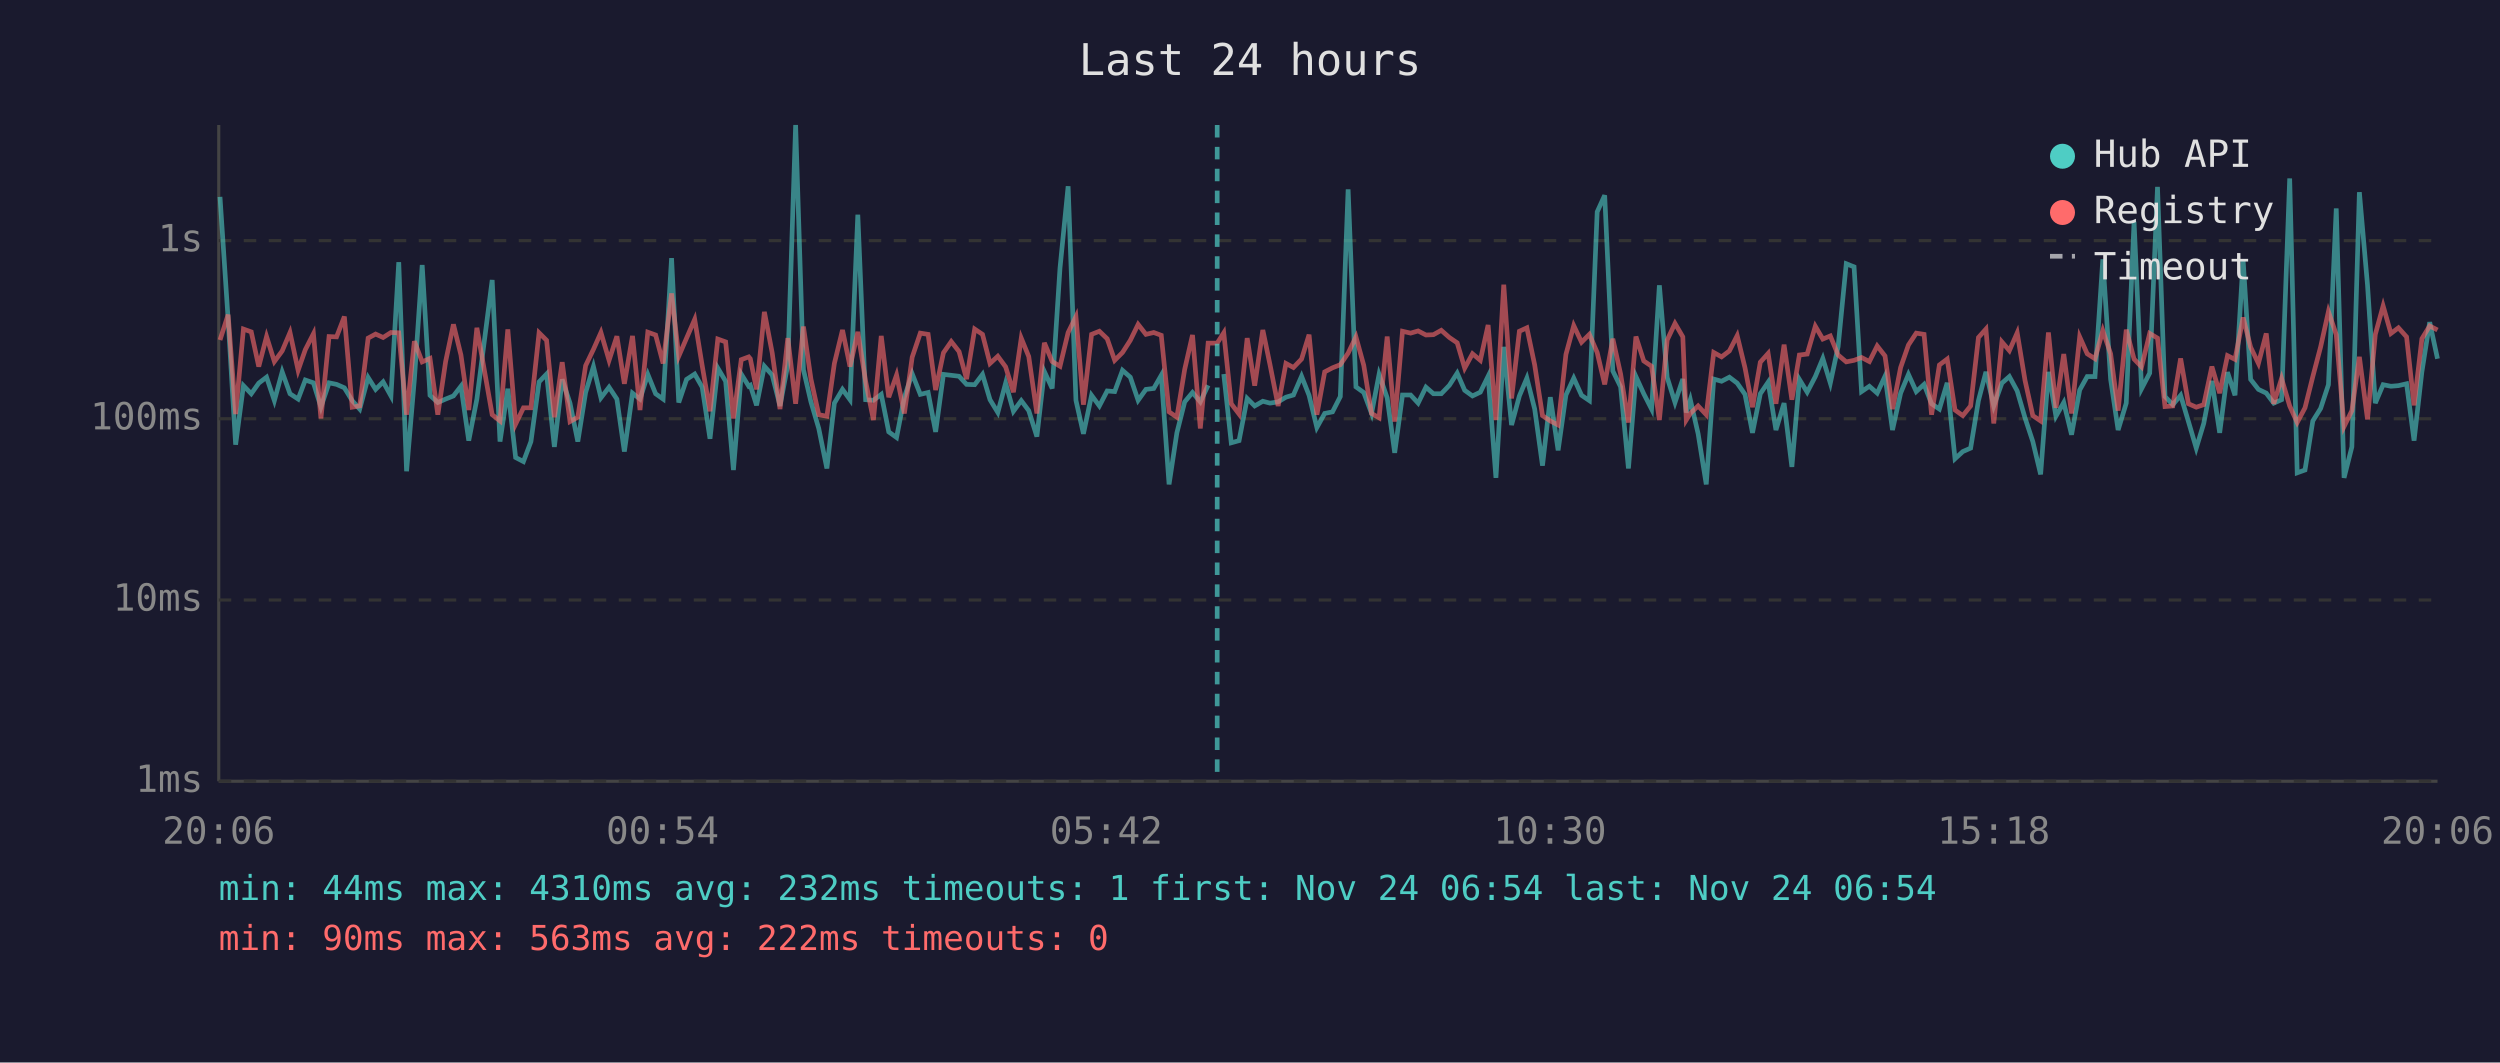
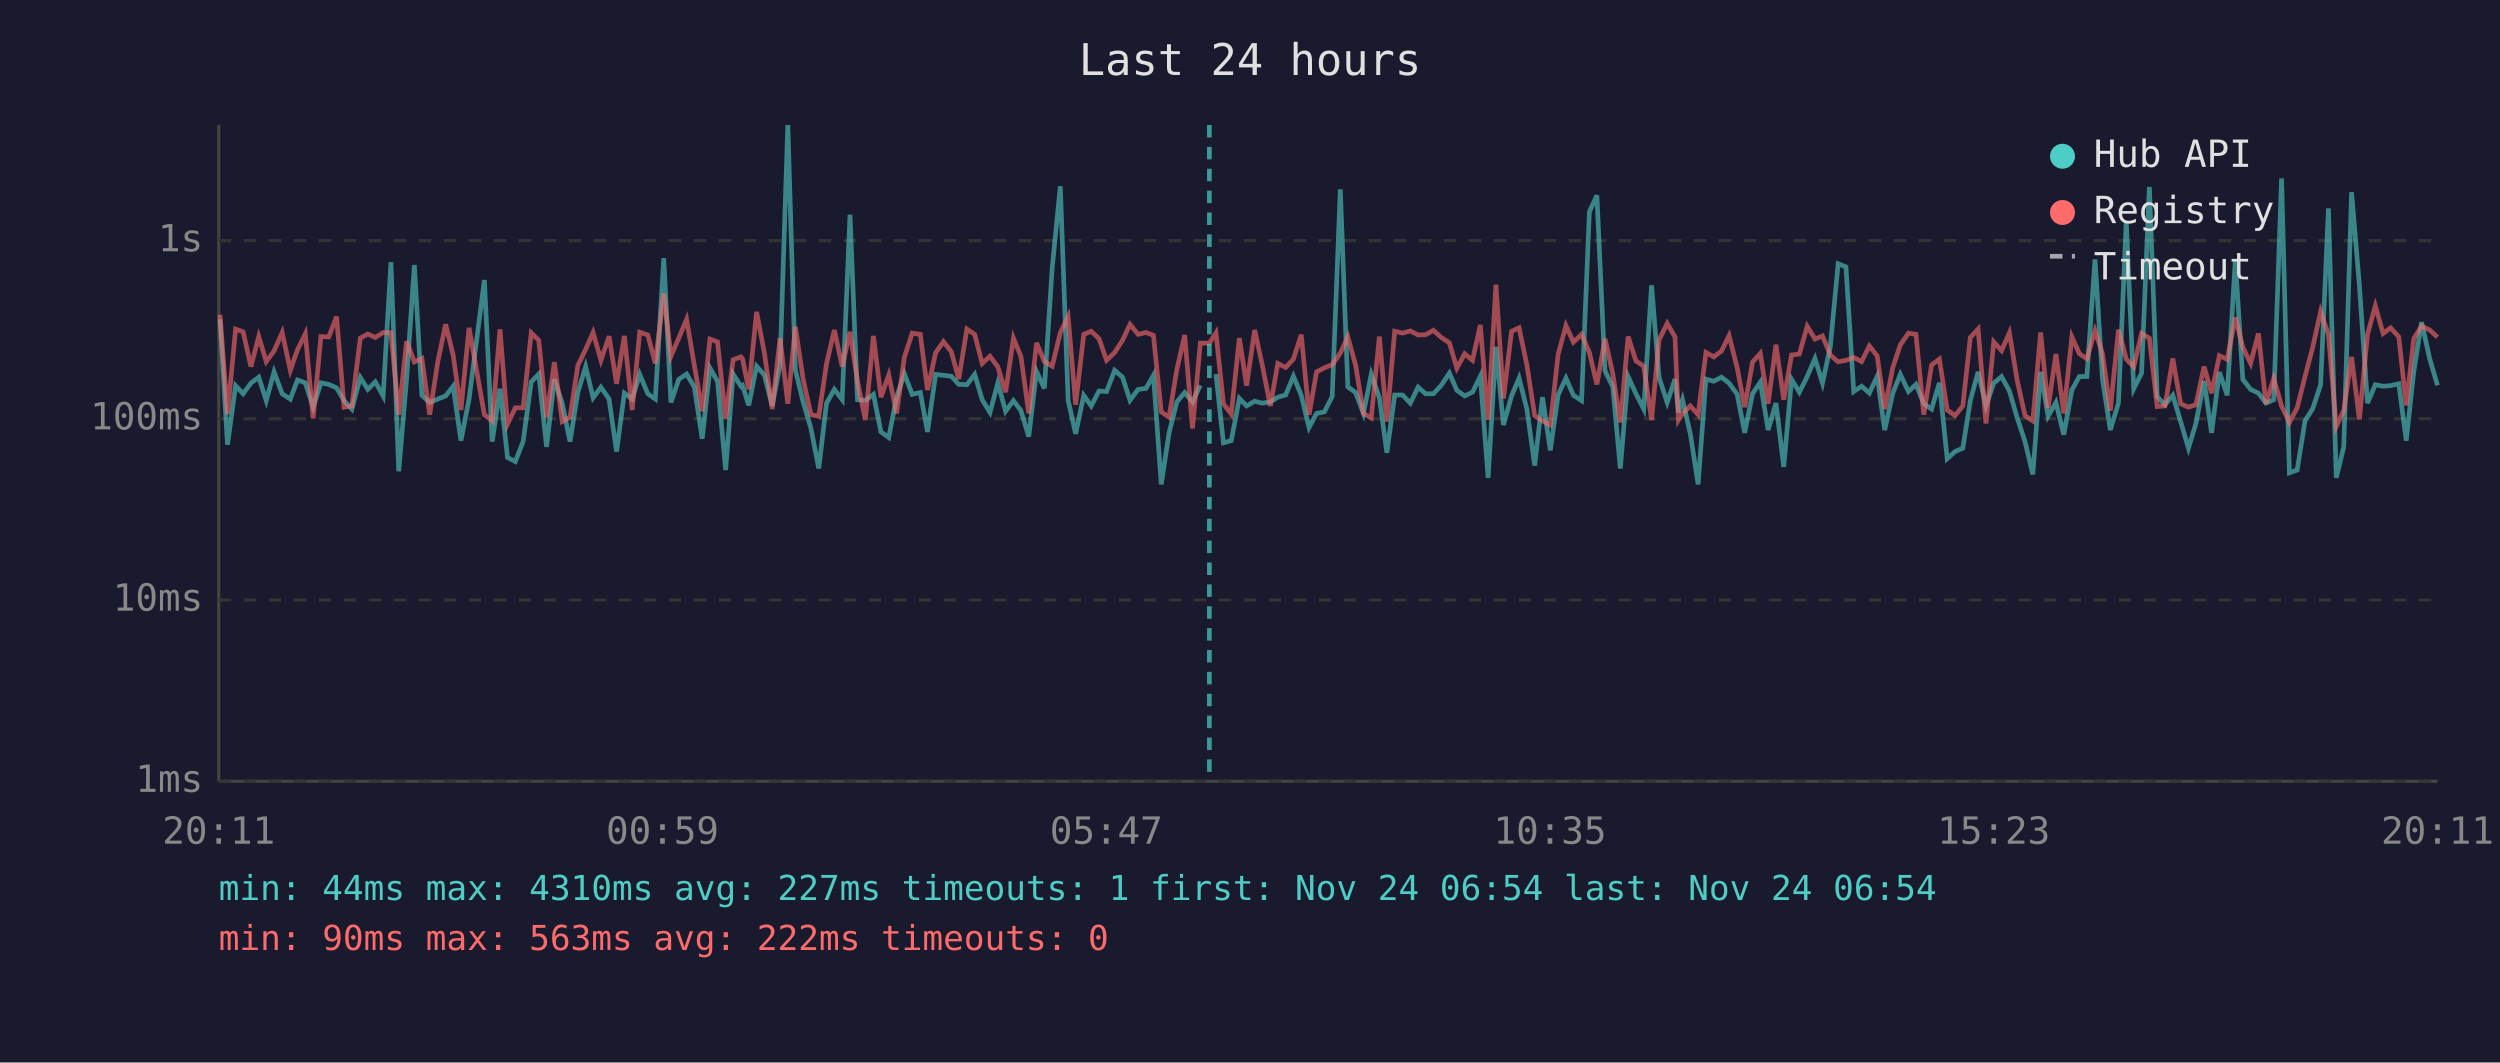
<svg xmlns="http://www.w3.org/2000/svg" viewBox="0 0 800 340" font-family="monospace" font-size="12">
  <rect width="800" height="340" fill="#1a1a2e" />
  <text x="400" y="24" fill="#e0e0e0" font-size="14" text-anchor="middle">Last 24 hours</text>
  <line x1="70" y1="40" x2="70" y2="250" stroke="#444" stroke-width="1" />
  <line x1="70" y1="250" x2="780" y2="250" stroke="#444" stroke-width="1" />
  <line x1="70" y1="250" x2="780" y2="250" stroke="#333" stroke-width="1" stroke-dasharray="4" />
  <text x="65" y="250" fill="#888" text-anchor="end" dominant-baseline="middle">1ms</text>
  <line x1="70" y1="192" x2="780" y2="192" stroke="#333" stroke-width="1" stroke-dasharray="4" />
  <text x="65" y="192" fill="#888" text-anchor="end" dominant-baseline="middle">10ms</text>
  <line x1="70" y1="134" x2="780" y2="134" stroke="#333" stroke-width="1" stroke-dasharray="4" />
  <text x="65" y="134" fill="#888" text-anchor="end" dominant-baseline="middle">100ms</text>
  <line x1="70" y1="77" x2="780" y2="77" stroke="#333" stroke-width="1" stroke-dasharray="4" />
  <text x="65" y="77" fill="#888" text-anchor="end" dominant-baseline="middle">1s</text>
-   <text x="70" y="270" fill="#888" text-anchor="middle">20:06</text>
-   <text x="212" y="270" fill="#888" text-anchor="middle">00:54</text>
-   <text x="354" y="270" fill="#888" text-anchor="middle">05:42</text>
-   <text x="496" y="270" fill="#888" text-anchor="middle">10:30</text>
-   <text x="638" y="270" fill="#888" text-anchor="middle">15:18</text>
-   <text x="780" y="270" fill="#888" text-anchor="middle">20:06</text>
-   <polyline points="70.4,63.0 73.0,102.2 75.4,142.3 77.9,123.4 80.4,126.0 82.8,122.6 85.3,120.7 87.8,128.2 90.3,119.0 92.8,126.0 95.4,127.7 97.7,121.6 100.3,122.5 102.7,130.3 105.3,122.5 107.7,123.0 110.2,124.1 112.7,128.2 115.1,130.9 117.8,120.8 120.2,124.6 122.6,122.2 125.1,126.7 127.6,83.9 130.1,150.8 132.6,121.4 135.1,84.8 137.6,126.5 140.1,128.8 142.6,127.7 145.1,126.7 147.5,123.6 150.0,141.0 152.6,127.7 157.5,89.6 160.0,141.3 162.5,124.4 165.0,146.4 167.5,147.7 169.9,141.3 172.5,122.2 174.9,119.7 177.4,143.0 179.9,121.4 182.4,129.0 184.9,141.3 187.4,125.6 189.9,117.3 192.3,127.3 194.9,123.9 197.4,127.7 199.8,144.5 202.4,125.8 204.8,127.7 207.3,119.8 209.8,126.0 212.2,127.7 214.9,82.6 217.2,128.8 219.7,121.4 222.3,119.7 224.7,123.9 227.2,140.4 229.7,117.8 232.2,122.0 234.7,150.4 237.2,119.7 239.6,123.6 240.1,123.3 242.1,129.7 244.6,117.2 247.1,120.0 249.6,129.9 252.1,116.7 254.6,40.0 257.1,118.3 259.5,128.6 262.0,137.1 264.6,149.9 267.0,129.0 269.6,124.6 272.0,127.9 274.5,68.7 277.0,127.9 279.5,128.1 282.0,126.2 284.4,138.2 286.9,140.0 289.4,127.1 291.9,119.6 294.5,126.2 297.0,125.6 299.4,138.2 301.9,119.8 304.4,120.1 306.9,120.4 309.3,123.0 311.9,123.1 314.4,119.8 316.8,127.9 319.3,132.0 321.8,122.6 324.3,131.6 326.8,128.2 329.2,131.4 331.8,139.7 334.2,118.9 336.7,124.3 339.2,85.8 341.8,59.6 344.3,128.1 346.7,138.8 349.3,126.5 351.8,129.9 354.3,125.1 356.7,125.3 359.2,118.5 361.7,120.7 364.2,128.1 366.7,124.6 369.2,124.3 371.6,120.1 374.1,155.0 376.6,138.5 379.1,128.6 381.6,125.6 384.1,128.6 386.6,123.3" fill="none" stroke="#4ecdc4" stroke-width="1.5" opacity="0.6" />
-   <polyline points="391.6,119.7 394.0,141.7 396.5,141.0 399.1,127.5 401.5,129.9 404.1,128.4 406.4,129.0 409.0,128.6 411.5,127.1 413.9,126.4 416.5,120.4 418.9,126.5 421.4,136.8 423.9,132.3 426.4,131.8 428.9,126.9 431.4,60.6 433.9,123.8 436.4,125.6 438.9,132.3 441.3,119.8 443.9,127.3 446.3,144.9 448.8,126.4 451.4,126.4 453.8,129.0 456.3,123.9 458.7,126.0 461.2,126.0 463.8,123.3 466.3,119.4 468.7,124.9 471.2,126.7 473.7,125.5 476.2,120.4 478.7,152.9 481.2,111.0 483.7,136.0 486.2,126.7 488.6,121.0 491.1,130.9 493.6,149.0 496.1,127.1 498.6,144.1 501.1,126.4 503.6,121.0 506.1,126.5 508.6,128.2 511.1,67.8 513.5,62.5 516.1,118.7 518.6,123.8 521.1,149.9 523.5,120.5 526.0,126.0 528.5,130.9 531.0,91.3 533.5,120.8 536.0,128.8 538.5,121.3 539.6,132.0 540.9,127.9 543.4,138.8 546.0,155.0 548.4,121.3 550.9,122.0 553.4,120.7 555.9,122.6 558.4,126.2 560.8,138.5 563.3,126.0 565.8,122.3 568.3,137.6 570.9,129.0 573.4,149.4 575.8,121.4 578.3,125.5 580.9,120.5 583.3,114.7 585.7,122.6 588.2,110.9 590.8,84.4 593.3,85.4 595.7,125.3 598.2,123.6 600.7,125.8 603.2,120.4 605.6,137.6 608.2,125.8 610.7,119.8 613.2,125.3 615.7,123.0 618.1,129.2 620.6,130.9 623.1,122.5 625.6,146.8 628.1,144.5 630.6,143.4 633.1,128.2 635.5,119.0 638.0,129.9 640.6,122.6 643.0,120.5 645.5,125.1 648.0,133.7 650.5,141.3 653.0,151.8 655.5,119.0 657.9,133.2 660.4,128.8 662.9,139.1 665.5,124.8 667.9,120.5 670.4,120.5 672.9,83.0 675.4,121.4 677.8,137.6 680.4,129.0 682.9,70.9 685.3,124.4 687.9,119.4 690.4,59.8 692.8,126.9 695.3,129.5 697.8,126.5 700.3,134.9 702.8,143.4 705.2,135.5 707.8,121.9 710.3,138.5 712.8,119.1 715.2,126.5 717.8,83.2 720.2,121.4 722.7,124.6 725.2,125.8 727.6,129.0 730.1,127.9 732.7,57.1 735.1,151.3 737.6,150.4 740.1,134.7 742.6,130.7 745.1,123.1 747.6,66.7 750.1,152.9 752.6,143.0 755.0,61.5 757.6,91.2 760.1,129.0 762.6,123.1 765.1,123.6 767.5,123.4 770.1,122.8 772.5,141.0 775.0,119.0 777.5,103.1 780.0,114.8" fill="none" stroke="#4ecdc4" stroke-width="1.5" opacity="0.6" />
-   <polyline points="70.4,108.8 73.0,100.7 75.4,132.5 77.9,105.3 80.4,106.2 82.8,117.3 85.3,107.7 87.8,115.7 90.3,112.3 92.8,106.4 95.4,118.5 97.7,111.9 100.3,106.8 102.7,133.9 105.3,107.7 107.7,107.8 110.2,101.3 112.7,130.3 115.1,129.9 117.8,108.2 120.2,106.9 122.6,108.0 125.1,106.4 127.6,106.5 130.1,132.7 132.6,109.2 135.1,115.8 137.6,114.7 140.1,132.7 142.6,115.7 145.1,103.8 147.5,113.6 150.0,131.2 152.6,104.9 157.5,132.7 160.0,134.7 162.5,105.4 165.0,135.7 167.5,130.5 169.9,130.5 172.5,106.5 174.9,108.9 177.4,133.5 179.9,115.9 182.4,134.9 184.9,133.5 187.4,117.0 189.9,111.8 192.3,106.4 194.9,115.3 197.4,107.6 199.8,122.8 202.4,107.5 204.8,131.2 207.3,106.3 209.8,107.2 212.2,116.3 214.9,93.9 217.2,114.0 219.7,108.2 222.3,102.2 224.7,117.0 227.2,131.6 229.7,108.5 232.2,109.4 234.7,133.9 237.2,115.1 239.6,114.2 240.1,114.8 242.1,124.6 244.6,99.8 247.1,112.9 249.6,130.9 252.1,108.2 254.6,129.2 257.1,104.5 259.5,121.3 262.0,132.7 264.6,133.2 267.0,116.3 269.6,105.6 272.0,117.3 274.5,106.2 277.0,122.0 279.5,134.4 282.0,107.5 284.4,127.1 286.9,120.0 289.4,132.3 291.9,114.3 294.5,106.6 297.0,107.0 299.4,124.8 301.9,112.9 304.4,109.3 306.9,112.5 309.3,121.3 311.9,105.3 314.4,107.0 316.8,116.3 319.3,114.0 321.8,117.4 324.3,125.5 326.8,108.2 329.2,114.1 331.8,132.3 334.2,109.7 336.7,115.7 339.2,117.2 341.8,106.4 344.3,101.3 346.7,129.5 349.3,107.0 351.8,106.0 354.3,108.4 356.7,115.3 359.2,112.8 361.7,108.9 364.2,103.8 366.7,107.0 369.2,106.4 371.6,107.3 374.1,131.8 376.6,133.5 379.1,118.2 381.6,107.2 384.1,137.1 386.6,109.8 389.5,109.8 391.6,106.5 394.0,129.2 396.5,132.5 399.1,108.2 401.5,123.4 404.1,105.6 406.4,116.7 409.0,129.9 411.5,116.3 413.9,117.6 416.5,114.9 418.9,107.1 421.4,132.7 423.9,119.0 426.4,117.7 428.9,116.7 431.4,113.0 433.9,107.8 436.4,116.9 438.9,132.3 441.3,133.7 443.9,107.7 446.3,134.9 448.8,106.0 451.4,106.6 453.8,105.9 456.3,107.2 458.7,107.1 461.2,105.7 463.8,108.0 466.3,109.7 468.7,117.8 471.2,113.2 473.7,115.3 476.2,104.0 478.7,134.4 481.2,91.1 483.7,127.5 486.2,106.0 488.6,104.9 491.1,116.8 493.6,133.0 496.1,134.7 498.6,136.0 501.1,113.4 503.6,104.2 506.1,109.5 508.6,107.0 511.1,112.8 513.5,123.0 516.1,108.4 518.6,119.7 521.1,135.2 523.5,107.7 526.0,115.5 528.5,117.2 531.0,134.4 533.5,108.8 536.0,103.5 538.5,107.8 539.6,134.4 540.9,132.3 543.4,129.9 546.0,132.7 548.4,112.8 550.9,114.2 553.4,112.3 555.9,107.4 558.4,117.7 560.8,130.3 563.3,115.9 565.8,113.1 568.3,129.2 570.9,110.3 573.4,127.9 575.8,113.6 578.3,113.3 580.9,104.4 583.3,108.5 585.7,107.5 588.2,113.6 590.8,115.8 593.3,115.3 595.7,114.4 598.2,115.7 600.7,110.7 603.2,113.9 605.6,130.9 608.2,117.6 610.7,110.4 613.2,106.6 615.7,107.0 618.1,132.7 620.6,116.8 623.1,114.9 625.6,131.2 628.1,133.0 630.6,129.9 633.1,108.0 635.5,105.3 638.0,135.5 640.6,109.4 643.0,112.2 645.5,106.5 648.0,121.7 650.5,133.0 653.0,134.7 655.5,106.4 657.9,130.5 660.4,113.3 662.9,132.3 665.5,107.8 667.9,113.2 670.4,114.8 672.9,105.8 675.4,113.2 677.8,131.4 680.4,105.5 682.9,114.9 685.3,117.4 687.9,106.7 690.4,108.2 692.8,130.1 695.3,129.9 697.8,114.7 700.3,129.2 702.8,130.3 705.2,129.5 707.8,117.3 710.3,125.8 712.8,113.8 715.2,115.0 717.8,101.6 720.2,111.1 722.7,116.3 725.2,106.7 727.6,129.2 730.1,121.1 732.7,129.9 735.1,135.2 737.6,130.5 740.1,120.5 742.6,111.0 745.1,99.7 747.6,107.1 750.1,136.5 752.6,131.4 755.0,114.2 757.6,134.2 760.1,107.0 762.6,97.9 765.1,106.7 767.5,104.9 770.1,107.8 772.5,129.7 775.0,108.4 777.5,104.3 780.0,105.6" fill="none" stroke="#ff6b6b" stroke-width="1.5" opacity="0.6" />
-   <line x1="389.5" y1="40" x2="389.5" y2="250" stroke="#4ecdc4" stroke-width="1.5" stroke-dasharray="4,3" opacity="0.7" />
+   <text x="70" y="270" fill="#888" text-anchor="middle">20:11</text>
+   <text x="212" y="270" fill="#888" text-anchor="middle">00:59</text>
+   <text x="354" y="270" fill="#888" text-anchor="middle">05:47</text>
+   <text x="496" y="270" fill="#888" text-anchor="middle">10:35</text>
+   <text x="638" y="270" fill="#888" text-anchor="middle">15:23</text>
+   <text x="780" y="270" fill="#888" text-anchor="middle">20:11</text>
+   <polyline points="70.4,102.2 72.8,142.3 75.4,123.4 77.8,126.0 80.3,122.6 82.8,120.7 85.2,128.2 87.7,119.0 90.3,126.0 92.9,127.7 95.2,121.6 97.7,122.5 100.2,130.3 102.7,122.5 105.2,123.0 107.7,124.1 110.1,128.2 112.6,130.9 115.3,120.8 117.7,124.6 120.1,122.2 122.6,126.7 125.1,83.9 127.6,150.8 130.1,121.4 132.6,84.8 135.0,126.5 137.5,128.8 140.1,127.7 142.6,126.7 145.0,123.6 147.5,141.0 150.1,127.7 155.0,89.6 157.5,141.3 160.0,124.4 162.4,146.4 164.9,147.7 167.4,141.3 170.0,122.2 172.4,119.7 174.9,143.0 177.4,121.4 179.9,129.0 182.4,141.3 184.9,125.6 187.4,117.3 189.8,127.3 192.3,123.9 194.9,127.7 197.3,144.5 199.8,125.8 202.3,127.7 204.7,119.8 207.3,126.0 209.7,127.7 212.4,82.6 214.7,128.8 217.2,121.4 219.7,119.7 222.2,123.9 224.7,140.4 227.2,117.8 229.6,122.0 232.2,150.4 234.6,119.7 237.1,123.6 237.6,123.3 239.6,129.7 242.1,117.2 244.6,120.0 247.1,129.9 249.6,116.7 252.1,40.0 254.5,118.3 257.0,128.6 259.5,137.1 262.0,149.9 264.5,129.0 267.0,124.6 269.5,127.9 272.0,68.7 274.4,127.9 276.9,128.1 279.5,126.2 281.9,138.2 284.4,140.0 286.9,127.1 289.4,119.6 291.9,126.2 294.5,125.6 296.8,138.2 299.4,119.8 301.9,120.1 304.4,120.4 306.8,123.0 309.4,123.1 311.9,119.8 314.3,127.9 316.8,132.0 319.3,122.6 321.8,131.6 324.3,128.2 326.7,131.4 329.2,139.7 331.7,118.9 334.2,124.3 336.7,85.8 339.3,59.6 341.8,128.1 344.2,138.8 346.8,126.5 349.2,129.9 351.7,125.1 354.1,125.3 356.7,118.5 359.2,120.7 361.6,128.1 364.2,124.6 366.7,124.3 369.1,120.1 371.6,155.0 374.1,138.5 376.6,128.6 379.1,125.6 381.6,128.6 384.1,123.3" fill="none" stroke="#4ecdc4" stroke-width="1.5" opacity="0.6" />
+   <polyline points="389.1,119.7 391.5,141.7 394.0,141.0 396.6,127.5 398.9,129.9 401.5,128.4 403.9,129.0 406.5,128.6 408.9,127.1 411.4,126.4 413.9,120.4 416.4,126.5 418.9,136.8 421.3,132.3 423.8,131.8 426.3,126.9 428.9,60.6 431.3,123.8 433.8,125.6 436.3,132.3 438.8,119.8 441.4,127.3 443.8,144.9 446.3,126.4 448.8,126.4 451.3,129.0 453.8,123.9 456.2,126.0 458.7,126.0 461.2,123.3 463.8,119.4 466.2,124.9 468.7,126.7 471.2,125.5 473.7,120.4 476.2,152.9 478.7,111.0 481.1,136.0 483.7,126.7 486.1,121.0 488.6,130.9 491.1,149.0 493.6,127.1 496.1,144.1 498.6,126.4 501.1,121.0 503.5,126.5 506.1,128.2 508.6,67.8 511.0,62.5 513.6,118.7 516.1,123.8 518.5,149.9 521.0,120.5 523.5,126.0 526.0,130.9 528.5,91.3 530.9,120.8 533.5,128.8 536.0,121.3 537.1,132.0 538.4,127.9 540.9,138.8 543.4,155.0 545.9,121.3 548.4,122.0 550.9,120.7 553.3,122.6 555.9,126.2 558.3,138.5 560.8,126.0 563.3,122.3 565.8,137.6 568.3,129.0 570.8,149.4 573.3,121.4 575.8,125.5 578.3,120.5 580.8,114.7 583.2,122.6 585.7,110.9 588.2,84.4 590.7,85.4 593.2,125.3 595.7,123.6 598.2,125.8 600.7,120.4 603.1,137.6 605.7,125.8 608.1,119.8 610.7,125.3 613.1,123.0 615.6,129.2 618.1,130.9 620.6,122.5 623.1,146.8 625.6,144.5 628.1,143.4 630.5,128.2 633.0,119.0 635.5,129.9 638.0,122.6 640.5,120.5 643.0,125.1 645.5,133.7 648.0,141.3 650.5,151.8 653.0,119.0 655.4,133.2 657.9,128.8 660.4,139.1 663.0,124.8 665.4,120.5 667.8,120.5 670.4,83.0 672.8,121.4 675.3,137.6 677.9,129.0 680.4,70.9 682.8,124.4 685.3,119.4 687.8,59.8 690.3,126.9 692.8,129.5 695.3,126.5 697.8,134.9 700.3,143.4 702.7,135.5 705.3,121.9 707.7,138.5 710.2,119.1 712.7,126.5 715.3,83.2 717.7,121.4 720.2,124.6 722.7,125.8 725.1,129.0 727.6,127.9 730.1,57.1 732.6,151.3 735.1,150.4 737.6,134.7 740.1,130.7 742.6,123.1 745.1,66.7 747.6,152.9 750.0,143.0 752.5,61.5 755.0,91.2 757.6,129.0 760.1,123.1 762.6,123.6 765.0,123.4 767.6,122.8 770.0,141.0 772.4,119.0 774.9,103.1 777.5,114.8 780.0,123.3" fill="none" stroke="#4ecdc4" stroke-width="1.5" opacity="0.6" />
+   <polyline points="70.4,100.7 72.8,132.5 75.4,105.3 77.8,106.2 80.3,117.3 82.8,107.7 85.2,115.7 87.7,112.3 90.3,106.4 92.9,118.5 95.2,111.9 97.7,106.8 100.2,133.9 102.7,107.7 105.2,107.8 107.7,101.3 110.1,130.3 112.6,129.9 115.3,108.2 117.7,106.9 120.1,108.0 122.6,106.4 125.1,106.5 127.6,132.7 130.1,109.2 132.6,115.8 135.0,114.7 137.5,132.7 140.1,115.7 142.6,103.8 145.0,113.6 147.5,131.2 150.1,104.9 155.0,132.7 157.5,134.7 160.0,105.4 162.4,135.7 164.9,130.5 167.4,130.5 170.0,106.5 172.4,108.9 174.9,133.5 177.4,115.9 179.9,134.9 182.4,133.5 184.9,117.0 187.4,111.8 189.8,106.4 192.3,115.3 194.9,107.6 197.3,122.8 199.8,107.5 202.3,131.2 204.7,106.3 207.3,107.2 209.7,116.3 212.4,93.9 214.7,114.0 217.2,108.2 219.7,102.2 222.2,117.0 224.7,131.6 227.2,108.5 229.6,109.4 232.2,133.9 234.6,115.1 237.1,114.2 237.6,114.8 239.6,124.6 242.1,99.8 244.6,112.9 247.1,130.9 249.6,108.2 252.1,129.2 254.5,104.5 257.0,121.3 259.5,132.7 262.0,133.2 264.5,116.3 267.0,105.6 269.5,117.3 272.0,106.2 274.4,122.0 276.9,134.4 279.5,107.5 281.9,127.1 284.4,120.0 286.9,132.3 289.4,114.3 291.9,106.6 294.5,107.0 296.8,124.8 299.4,112.9 301.9,109.3 304.4,112.5 306.8,121.3 309.4,105.3 311.9,107.0 314.3,116.3 316.8,114.0 319.3,117.4 321.8,125.5 324.3,108.2 326.7,114.1 329.2,132.3 331.7,109.7 334.2,115.7 336.7,117.2 339.3,106.4 341.8,101.3 344.2,129.5 346.8,107.0 349.2,106.0 351.7,108.4 354.1,115.3 356.7,112.8 359.2,108.9 361.6,103.8 364.2,107.0 366.7,106.4 369.1,107.3 371.6,131.8 374.1,133.5 376.6,118.2 379.1,107.2 381.6,137.1 384.1,109.8 387.0,109.8 389.1,106.5 391.5,129.2 394.0,132.5 396.6,108.2 398.9,123.4 401.5,105.6 403.9,116.7 406.5,129.9 408.9,116.3 411.4,117.6 413.9,114.9 416.4,107.1 418.9,132.7 421.3,119.0 423.8,117.7 426.3,116.7 428.9,113.0 431.3,107.8 433.8,116.9 436.3,132.3 438.8,133.7 441.4,107.7 443.8,134.9 446.3,106.0 448.8,106.6 451.3,105.9 453.8,107.2 456.2,107.1 458.7,105.7 461.2,108.0 463.8,109.7 466.2,117.8 468.7,113.2 471.2,115.3 473.7,104.0 476.2,134.4 478.7,91.1 481.1,127.5 483.7,106.0 486.1,104.9 488.6,116.8 491.1,133.0 493.6,134.7 496.1,136.0 498.6,113.4 501.1,104.2 503.5,109.5 506.1,107.0 508.6,112.8 511.0,123.0 513.6,108.4 516.1,119.7 518.5,135.2 521.0,107.7 523.5,115.5 526.0,117.2 528.5,134.4 530.9,108.8 533.5,103.5 536.0,107.8 537.1,134.4 538.4,132.3 540.9,129.9 543.4,132.7 545.9,112.8 548.4,114.2 550.9,112.3 553.3,107.4 555.9,117.7 558.3,130.3 560.8,115.9 563.3,113.1 565.8,129.2 568.3,110.3 570.8,127.9 573.3,113.6 575.8,113.3 578.3,104.4 580.8,108.5 583.2,107.5 585.7,113.6 588.2,115.8 590.7,115.3 593.2,114.4 595.7,115.7 598.2,110.7 600.7,113.9 603.1,130.9 605.7,117.6 608.1,110.4 610.7,106.6 613.1,107.0 615.6,132.7 618.1,116.8 620.6,114.9 623.1,131.2 625.6,133.0 628.1,129.9 630.5,108.0 633.0,105.3 635.5,135.5 638.0,109.4 640.5,112.2 643.0,106.5 645.5,121.7 648.0,133.0 650.5,134.7 653.0,106.4 655.4,130.5 657.9,113.3 660.4,132.3 663.0,107.8 665.4,113.2 667.8,114.8 670.4,105.8 672.8,113.2 675.3,131.4 677.9,105.5 680.4,114.9 682.8,117.4 685.3,106.7 687.8,108.2 690.3,130.1 692.8,129.9 695.3,114.7 697.8,129.2 700.3,130.3 702.7,129.5 705.3,117.3 707.7,125.8 710.2,113.8 712.7,115.0 715.3,101.6 717.7,111.1 720.2,116.3 722.7,106.7 725.1,129.2 727.6,121.1 730.1,129.9 732.6,135.2 735.1,130.5 737.6,120.5 740.1,111.0 742.6,99.7 745.1,107.1 747.6,136.5 750.0,131.4 752.5,114.2 755.0,134.2 757.6,107.0 760.1,97.9 762.6,106.7 765.0,104.9 767.6,107.8 770.0,129.7 772.4,108.4 774.9,104.3 777.5,105.6 780.0,107.9" fill="none" stroke="#ff6b6b" stroke-width="1.5" opacity="0.6" />
+   <line x1="387.0" y1="40" x2="387.0" y2="250" stroke="#4ecdc4" stroke-width="1.5" stroke-dasharray="4,3" opacity="0.7" />
  <circle cx="660" cy="50" r="4" fill="#4ecdc4" />
  <text x="670" y="50" fill="#e0e0e0" dominant-baseline="middle">Hub API</text>
  <circle cx="660" cy="68" r="4" fill="#ff6b6b" />
  <text x="670" y="68" fill="#e0e0e0" dominant-baseline="middle">Registry</text>
  <line x1="656" y1="82" x2="664" y2="82" stroke="#e0e0e0" stroke-width="1.5" stroke-dasharray="4,3" opacity="0.7" />
  <text x="670" y="86" fill="#e0e0e0" dominant-baseline="middle">Timeout</text>
-   <text x="70" y="288" fill="#4ecdc4" font-size="11">min: 44ms  max: 4310ms  avg: 232ms  timeouts: 1  first: Nov 24 06:54  last: Nov 24 06:54</text>
+   <text x="70" y="288" fill="#4ecdc4" font-size="11">min: 44ms  max: 4310ms  avg: 227ms  timeouts: 1  first: Nov 24 06:54  last: Nov 24 06:54</text>
  <text x="70" y="304" fill="#ff6b6b" font-size="11">min: 90ms  max: 563ms  avg: 222ms  timeouts: 0</text>
</svg>
